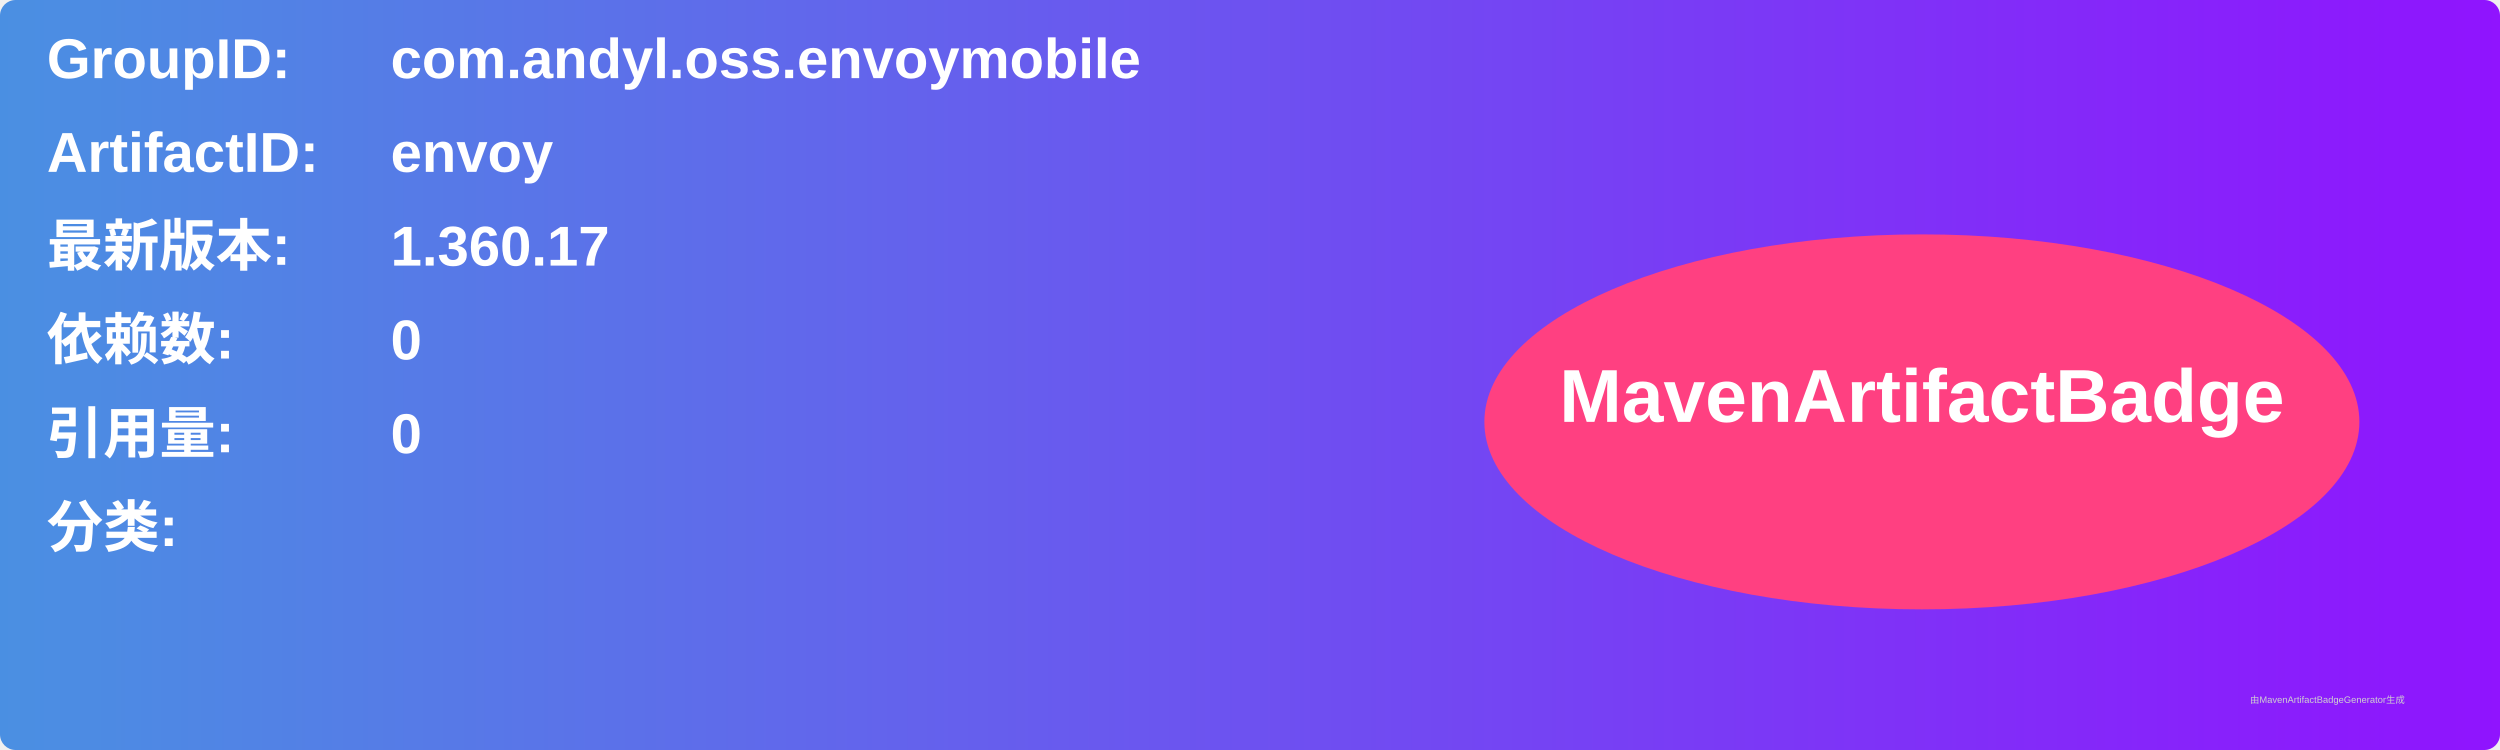
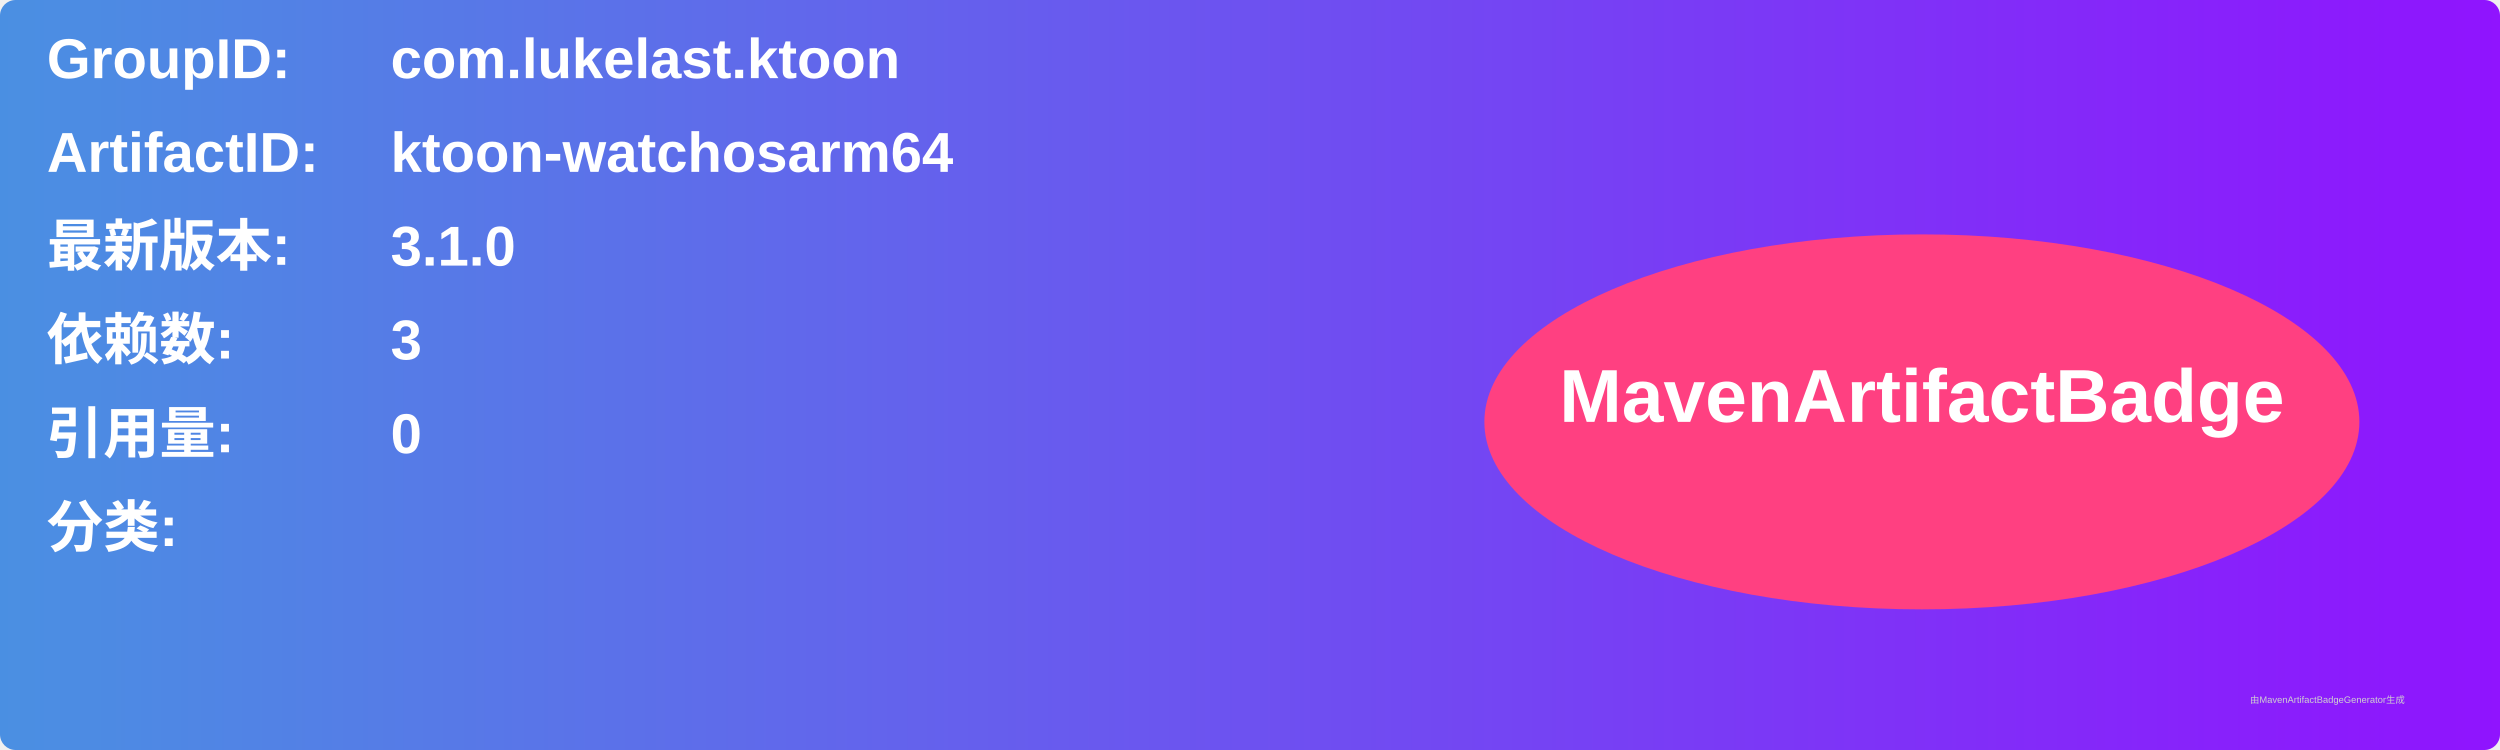
<svg xmlns="http://www.w3.org/2000/svg" width="800" height="240" viewBox="0 0 800 240">
  <linearGradient id="grad" x1="0%" y1="0%" x2="100%" y2="0%">
    <stop offset="0%" stop-color="#4a90e2" />
    <stop offset="100%" stop-color="#9013fe" />
  </linearGradient>
  <rect width="100%" height="100%" rx="5" ry="5" fill="url(#grad)" />
  <g transform="translate(15, 15)">
    <text x="0" y="10" font-family="Arial" font-size="18" fill="white" font-weight="bold" width="260">GroupID:</text>
-     <text x="110" y="10" font-family="Arial" font-size="18" fill="white" font-weight="bold" width="460">com.andyl.oss.envoymobile</text>
+     <text x="110" y="10" font-family="Arial" font-size="18" fill="white" font-weight="bold" width="460">com.lukelast.ktoon</text>
    <text x="0" y="40" font-family="Arial" font-size="18" fill="white" font-weight="bold" width="260">ArtifactID:</text>
-     <text x="110" y="40" font-family="Arial" font-size="18" fill="white" font-weight="bold" width="460">envoy</text>
+     <text x="110" y="40" font-family="Arial" font-size="18" fill="white" font-weight="bold" width="460">ktoon-watchosarm64</text>
    <text x="0" y="70" font-family="Arial" font-size="18" fill="white" font-weight="bold">最新版本:</text>
    <text x="110" y="70" font-family="Arial" font-size="18" fill="white" font-weight="bold">
-       <tspan font-weight="bold">1.360.17</tspan>
+       <tspan font-weight="bold">3.1.0</tspan>
    </text>
    <text x="0" y="100" font-family="Arial" font-size="18" fill="white" font-weight="bold">依赖数: </text>
    <text x="110" y="100" font-family="Arial" font-size="18" fill="white">
-       <tspan font-weight="bold">0</tspan>
+       <tspan font-weight="bold">3</tspan>
    </text>
    <text x="0" y="130" font-family="Arial" font-size="18" fill="white" font-weight="bold">引用量: </text>
    <text x="110" y="130" font-family="Arial" font-size="18" fill="white">
      <tspan font-weight="bold">0</tspan>
    </text>
    <text x="0" y="160" font-family="Arial" font-size="18" fill="white" font-weight="bold">分类:</text>
    <text x="10" y="190" font-family="Arial" font-size="10" fill="white">
      <tspan font-weight="bold" />
    </text>
    <ellipse cx="600" cy="120" rx="140" ry="60" fill="#ff4081" />
    <text x="600" y="120" text-anchor="middle" font-family="Arial" font-size="24" fill="white" font-weight="bold">MavenArtifactBadge</text>
  </g>
  <text x="720" y="225" font-family="Arial" font-size="3" fill="#d0d0d0">由MavenArtifactBadgeGenerator生成</text>
</svg>
